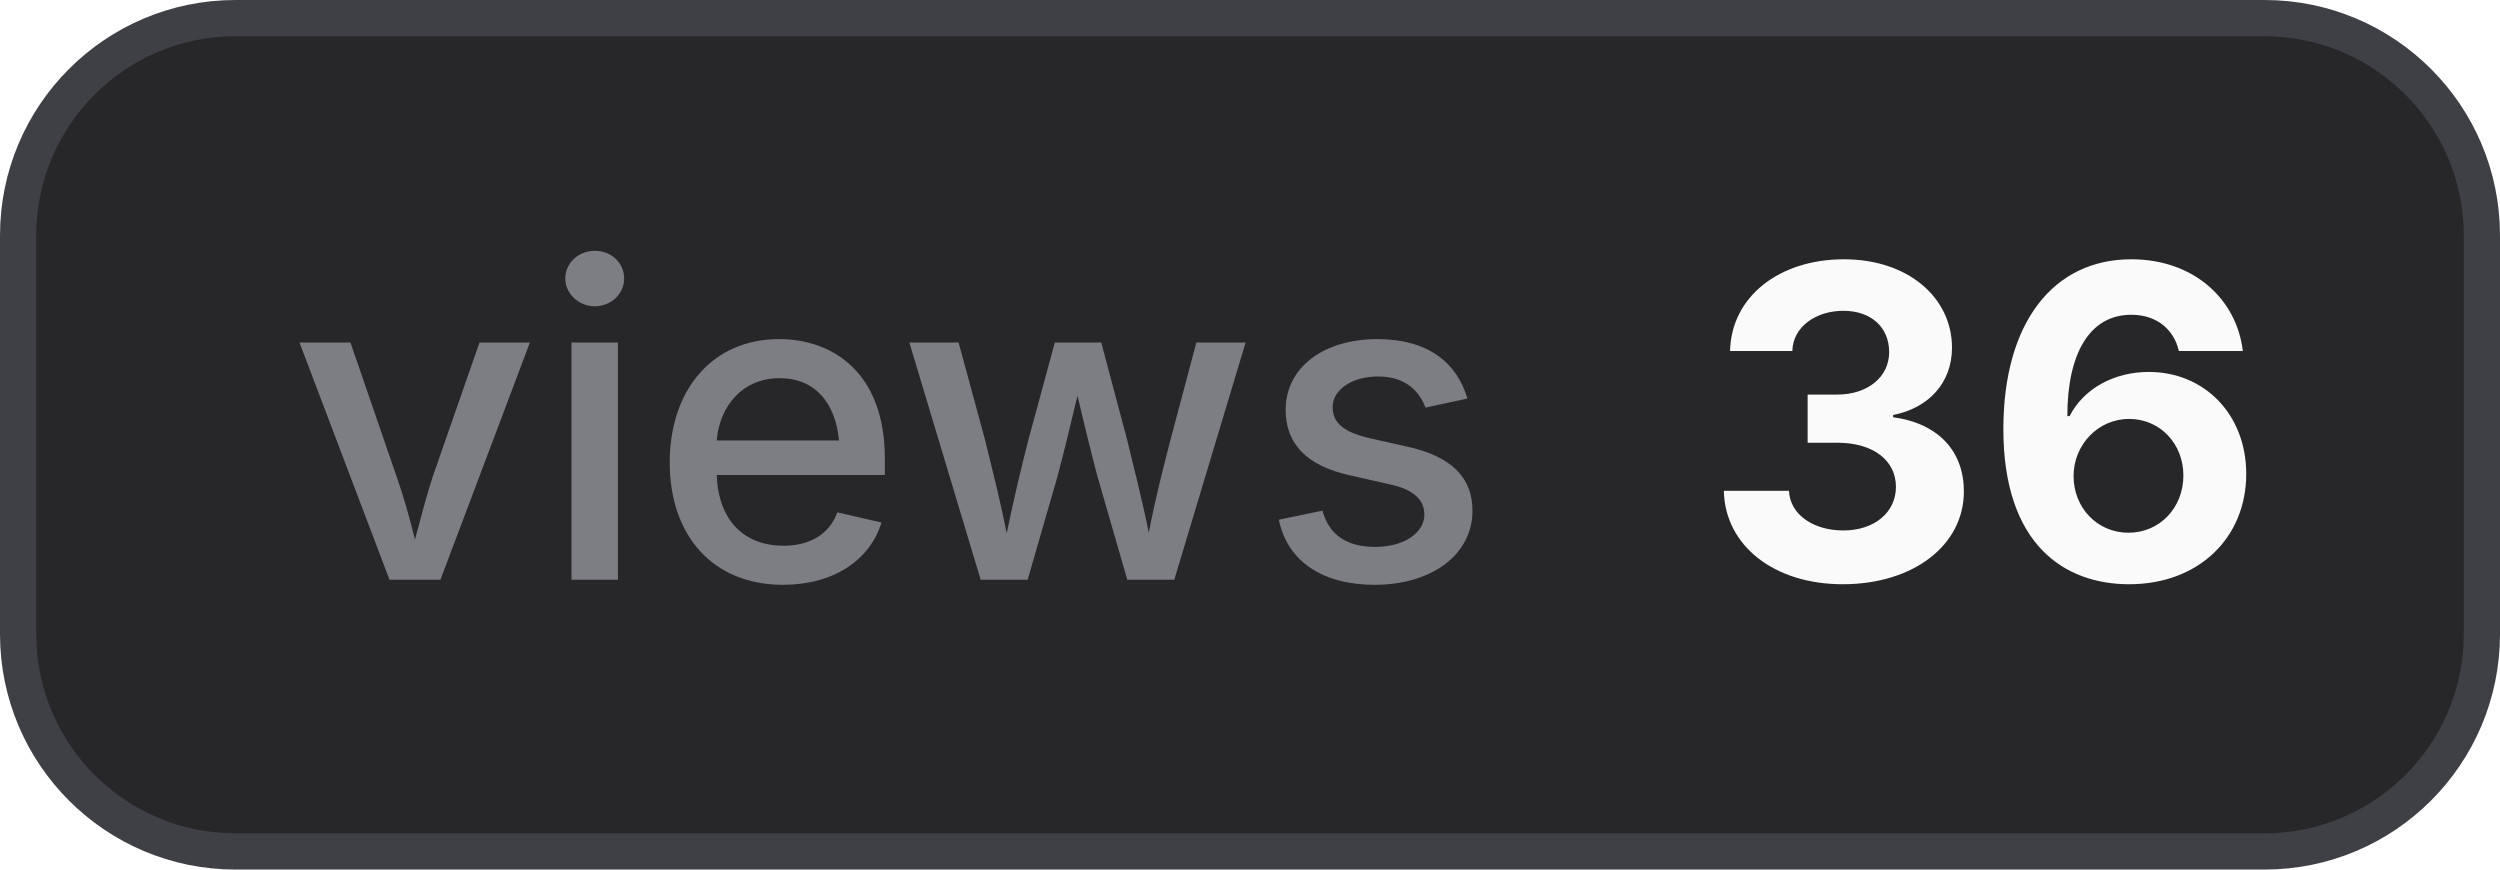
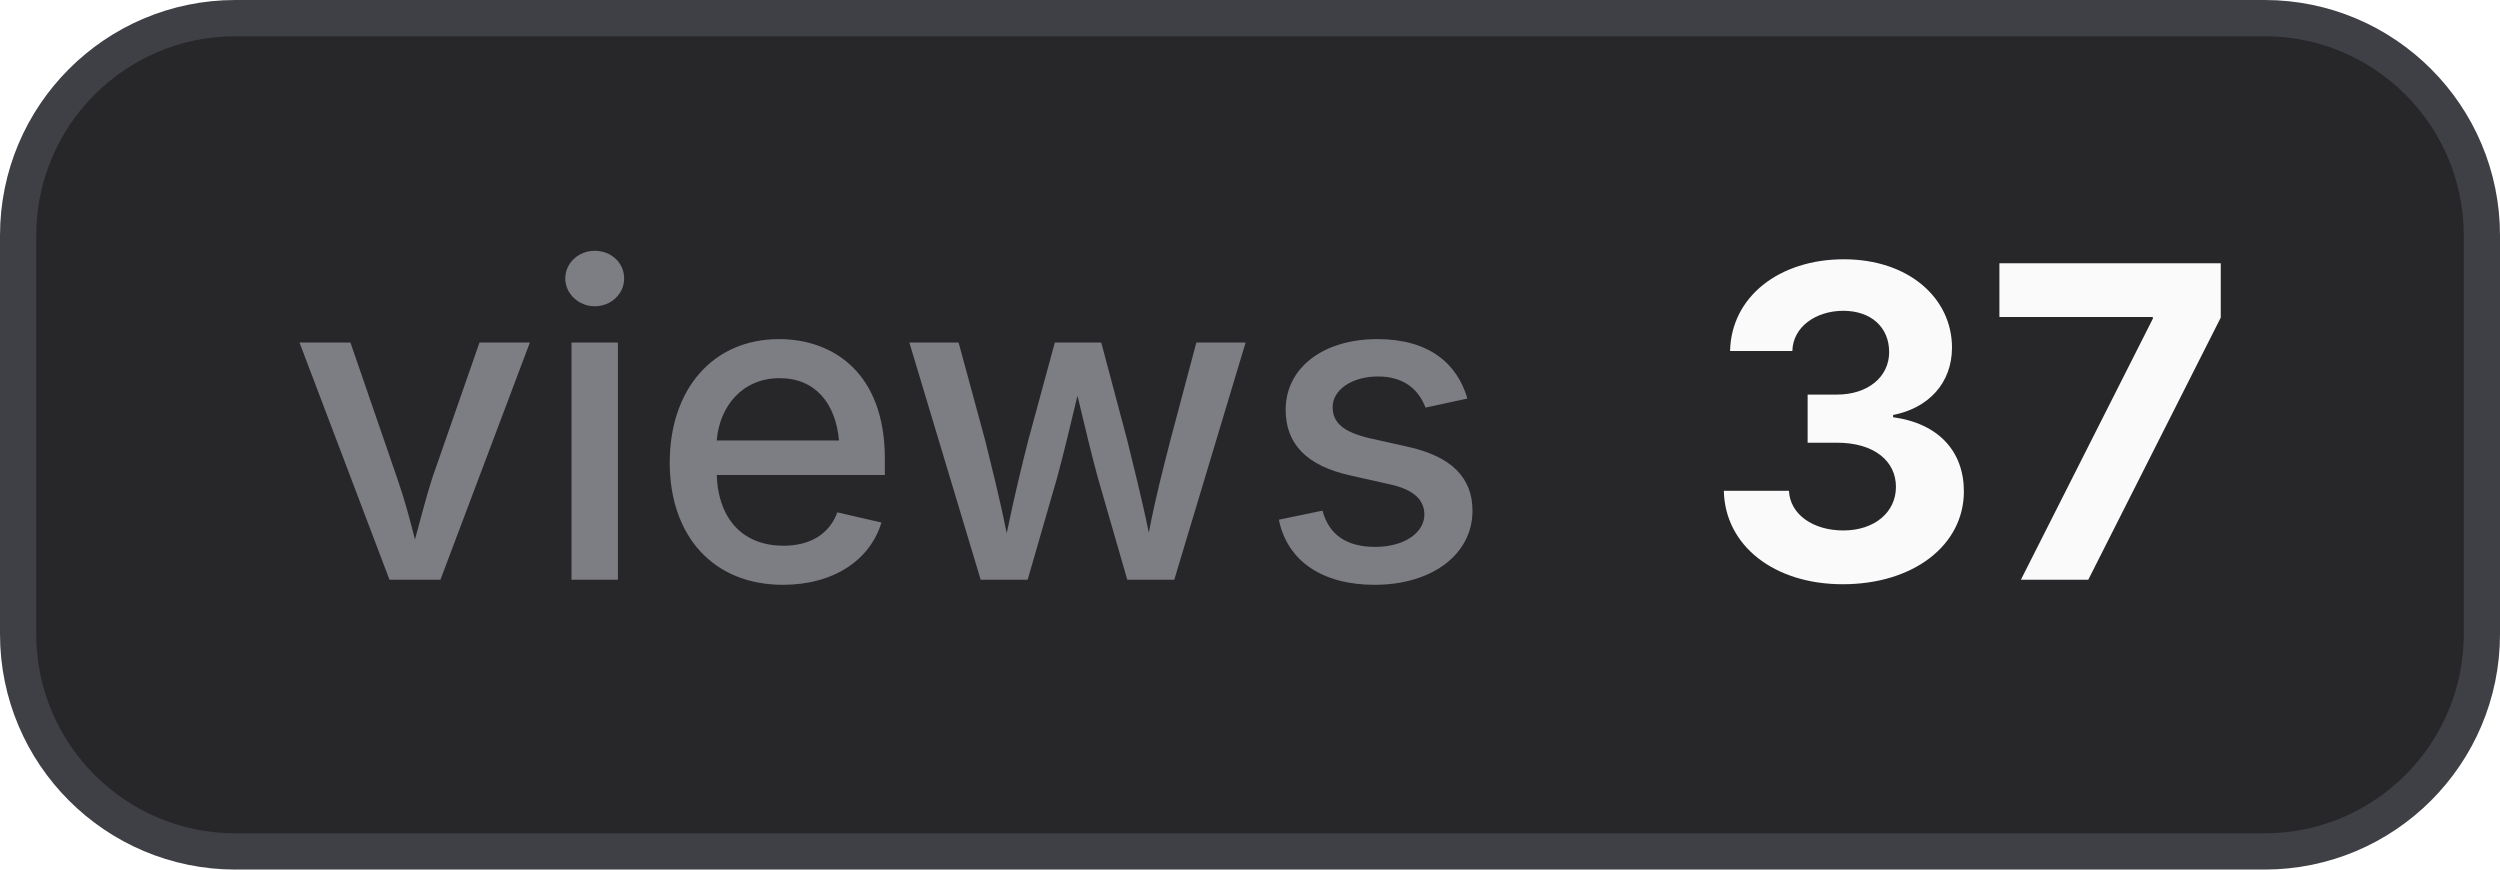
- <svg xmlns="http://www.w3.org/2000/svg" width="69" height="24" viewBox="0 0 69 24" role="img" aria-label="views: 36">
+ <svg xmlns="http://www.w3.org/2000/svg" width="69" height="24" viewBox="0 0 69 24" role="img" aria-label="views: 37">
  <style>
    .bg { fill: #27272a; stroke: #3f3f46; }
    .border { stroke: #3f3f46; }
    .label { fill: #a1a1aa; fill-opacity: 0.7; }
    .value { fill: #fafafa; }
    .icon { color: #fafafa; }
    @media (prefers-color-scheme: light) {
      .bg { fill: #f4f4f5; stroke: #d4d4d8; }
      .border { stroke: #d4d4d8; }
      .label { fill: #71717a; }
      .value { fill: #18181b; }
      .icon { color: #18181b; }
    }
  </style>
  <rect class="bg" x="0.5" y="0.5" width="68" height="23" rx="6" stroke-width="1" />
  <text class="label" x="8" y="16" font-family="Inter,ui-sans-serif,system-ui,-apple-system,BlinkMacSystemFont,Segoe UI,sans-serif" font-size="12" font-weight="500">views</text>
-   <text class="value" x="47" y="16" font-family="Inter,ui-sans-serif,system-ui,-apple-system,BlinkMacSystemFont,Segoe UI,sans-serif" font-size="12" font-weight="700">36</text>
+   <text class="value" x="47" y="16" font-family="Inter,ui-sans-serif,system-ui,-apple-system,BlinkMacSystemFont,Segoe UI,sans-serif" font-size="12" font-weight="700">37</text>
</svg>
